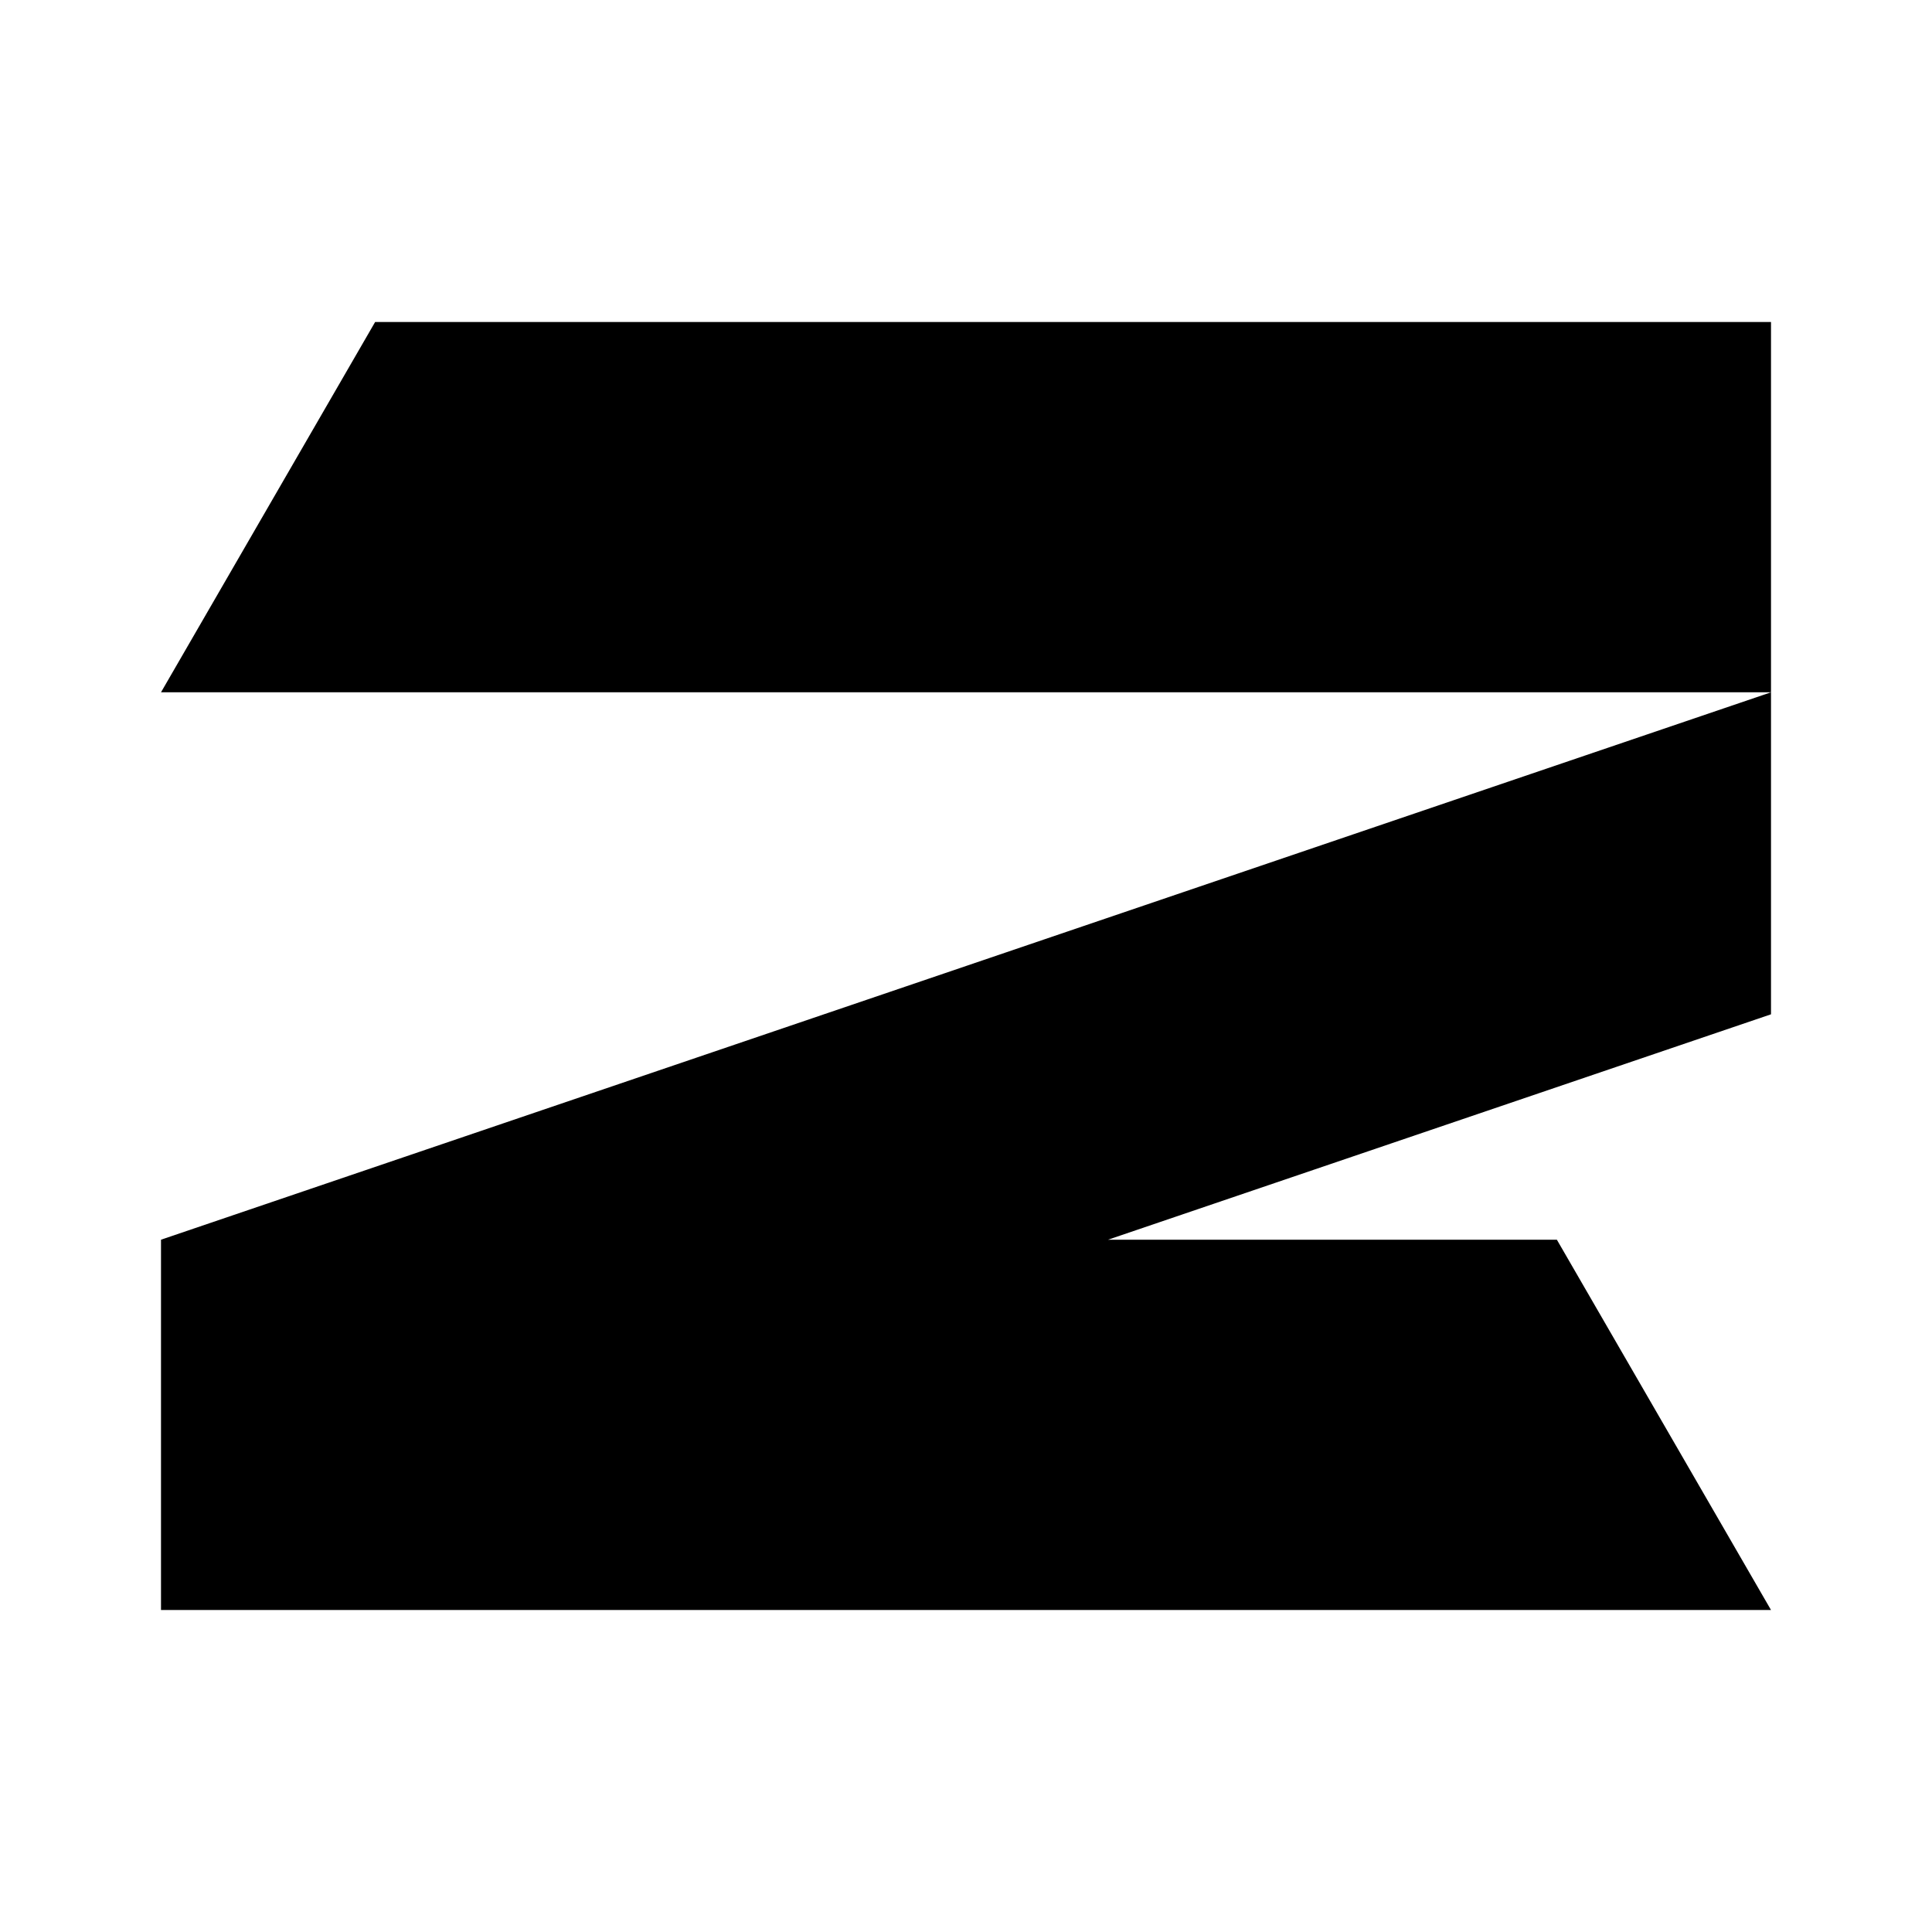
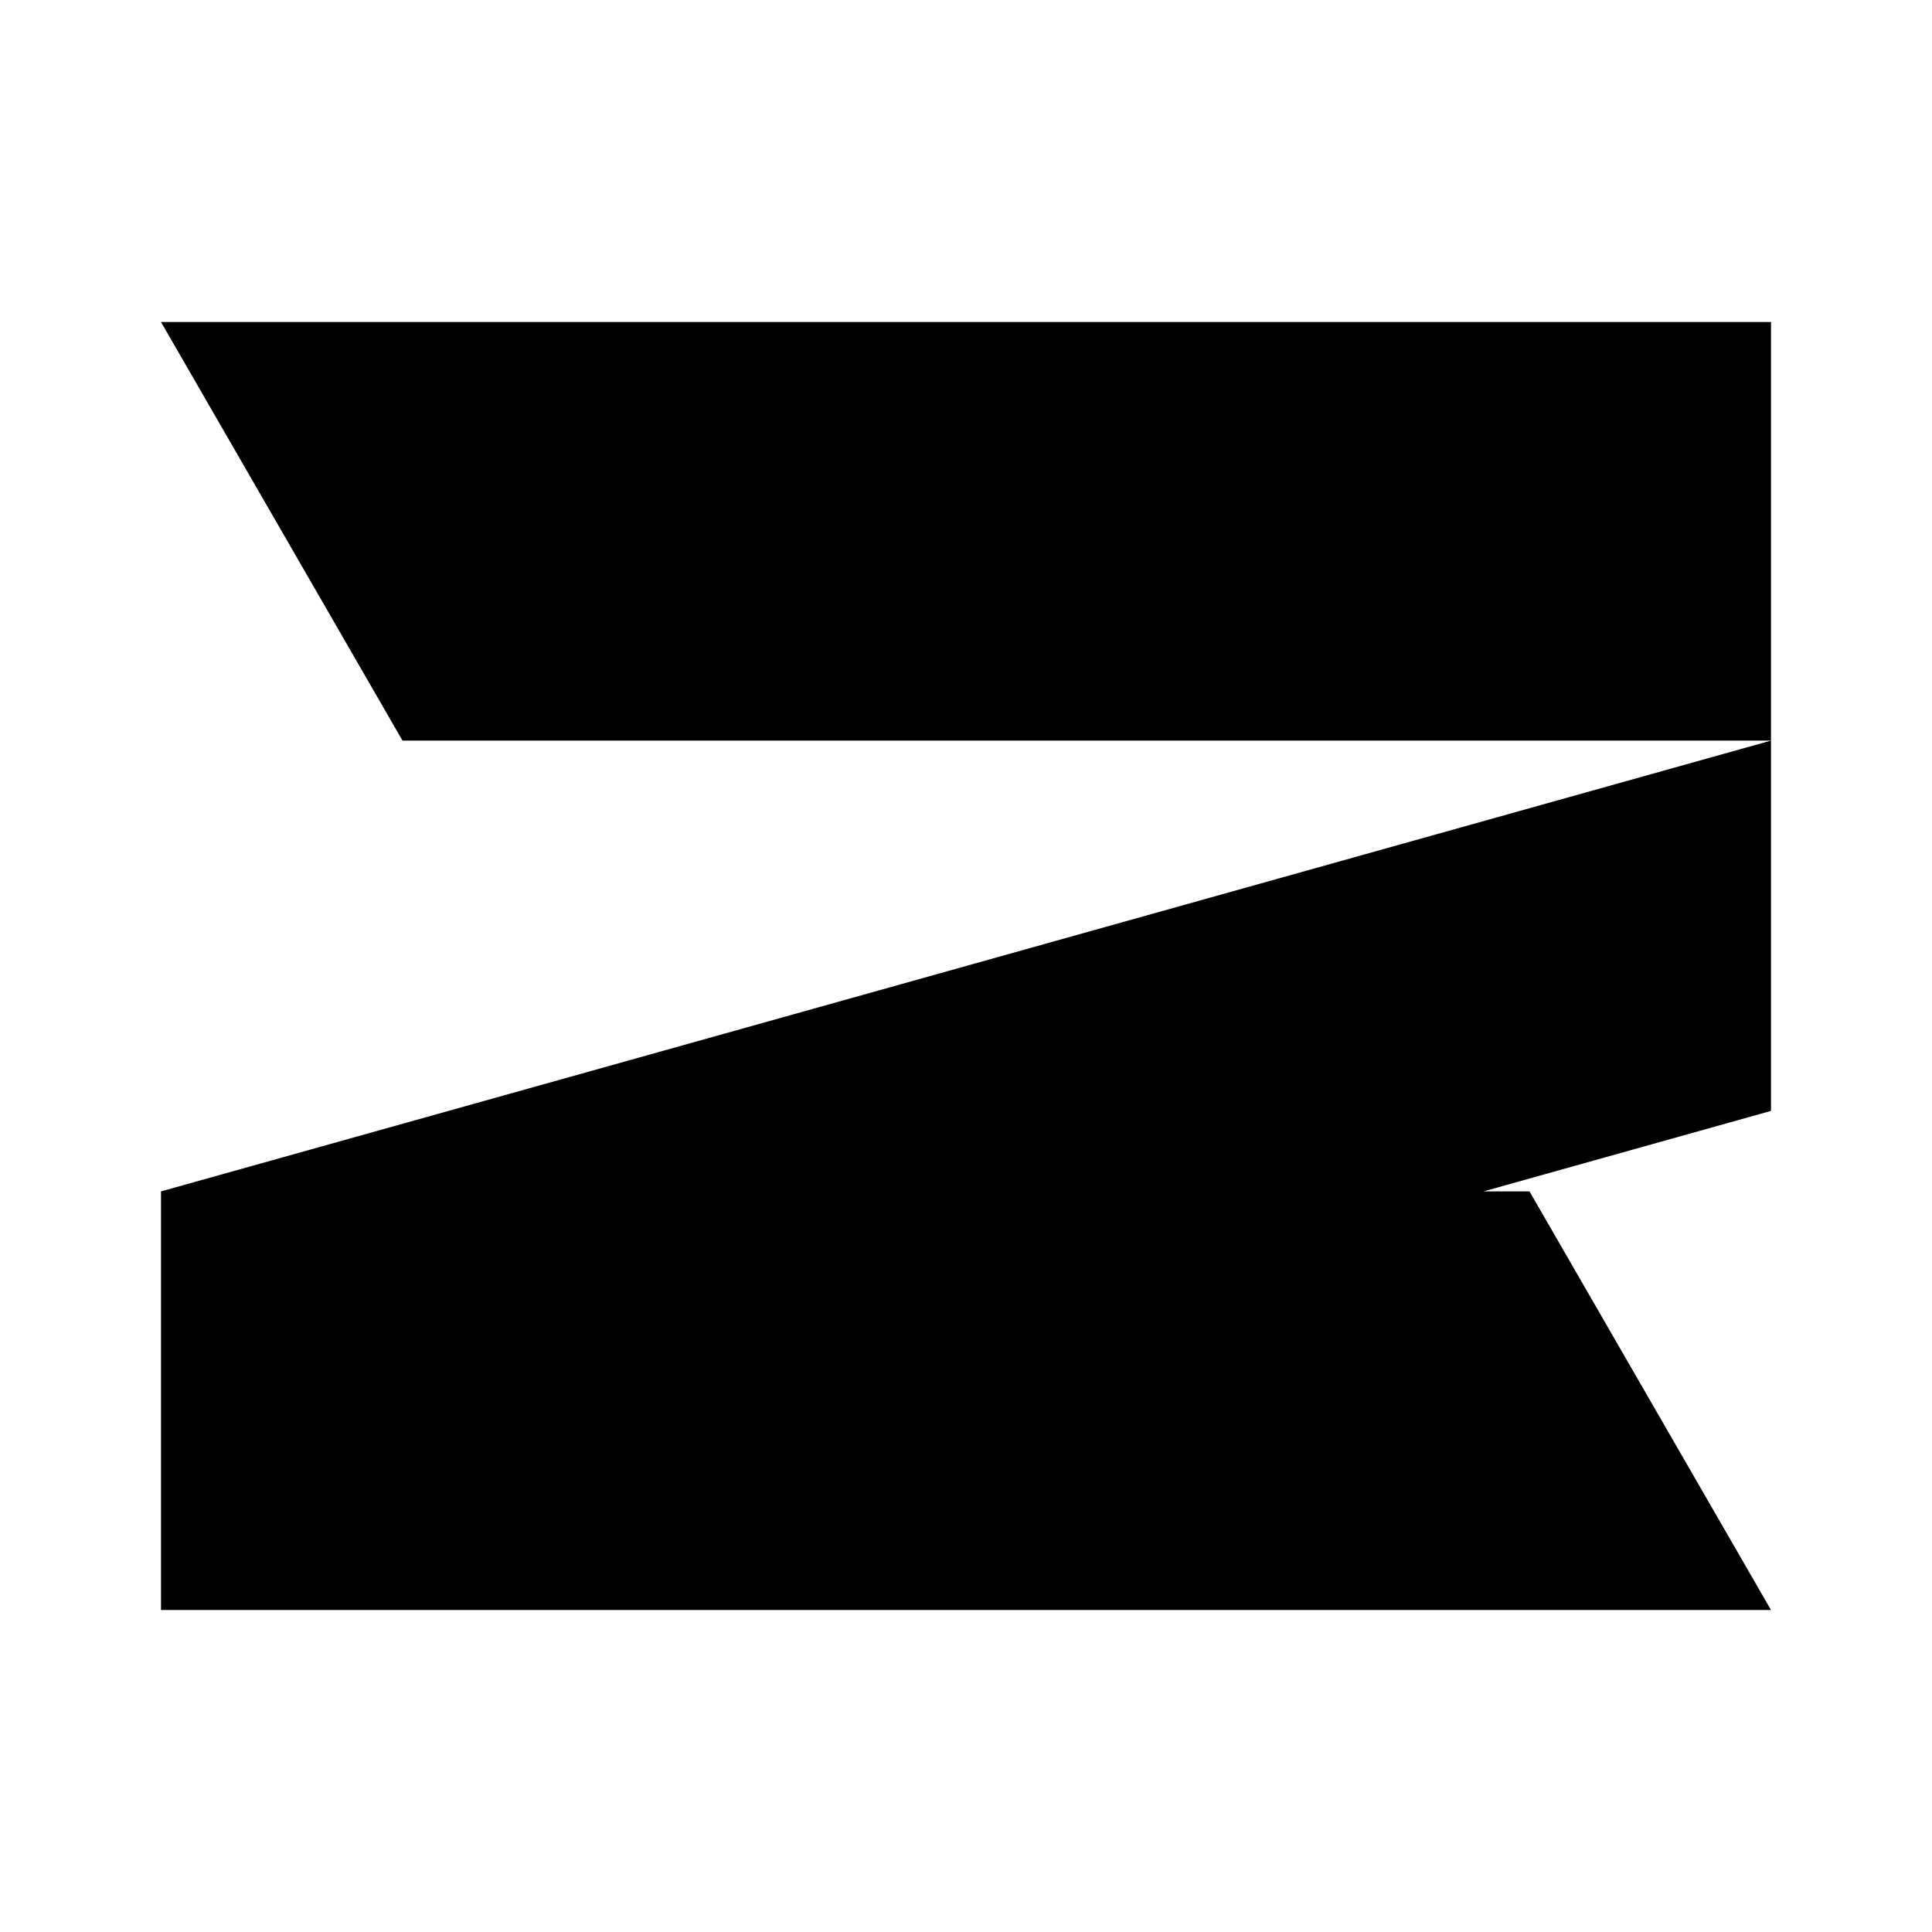
<svg xmlns="http://www.w3.org/2000/svg" viewBox="0 0 24 24">
-   <path fill="currentColor" d="M4.66 4H22V8.6H2Z M2 19.4V15.4L22 8.6V12.6Z M2 15.4H19.34L22 20H2Z" />
+   <path fill="currentColor" d="M2 4H22V9.2H5Z M2 19.4V14.8L22 9.2V13.8Z M2 14.8H19L22 20H2Z" />
</svg>
